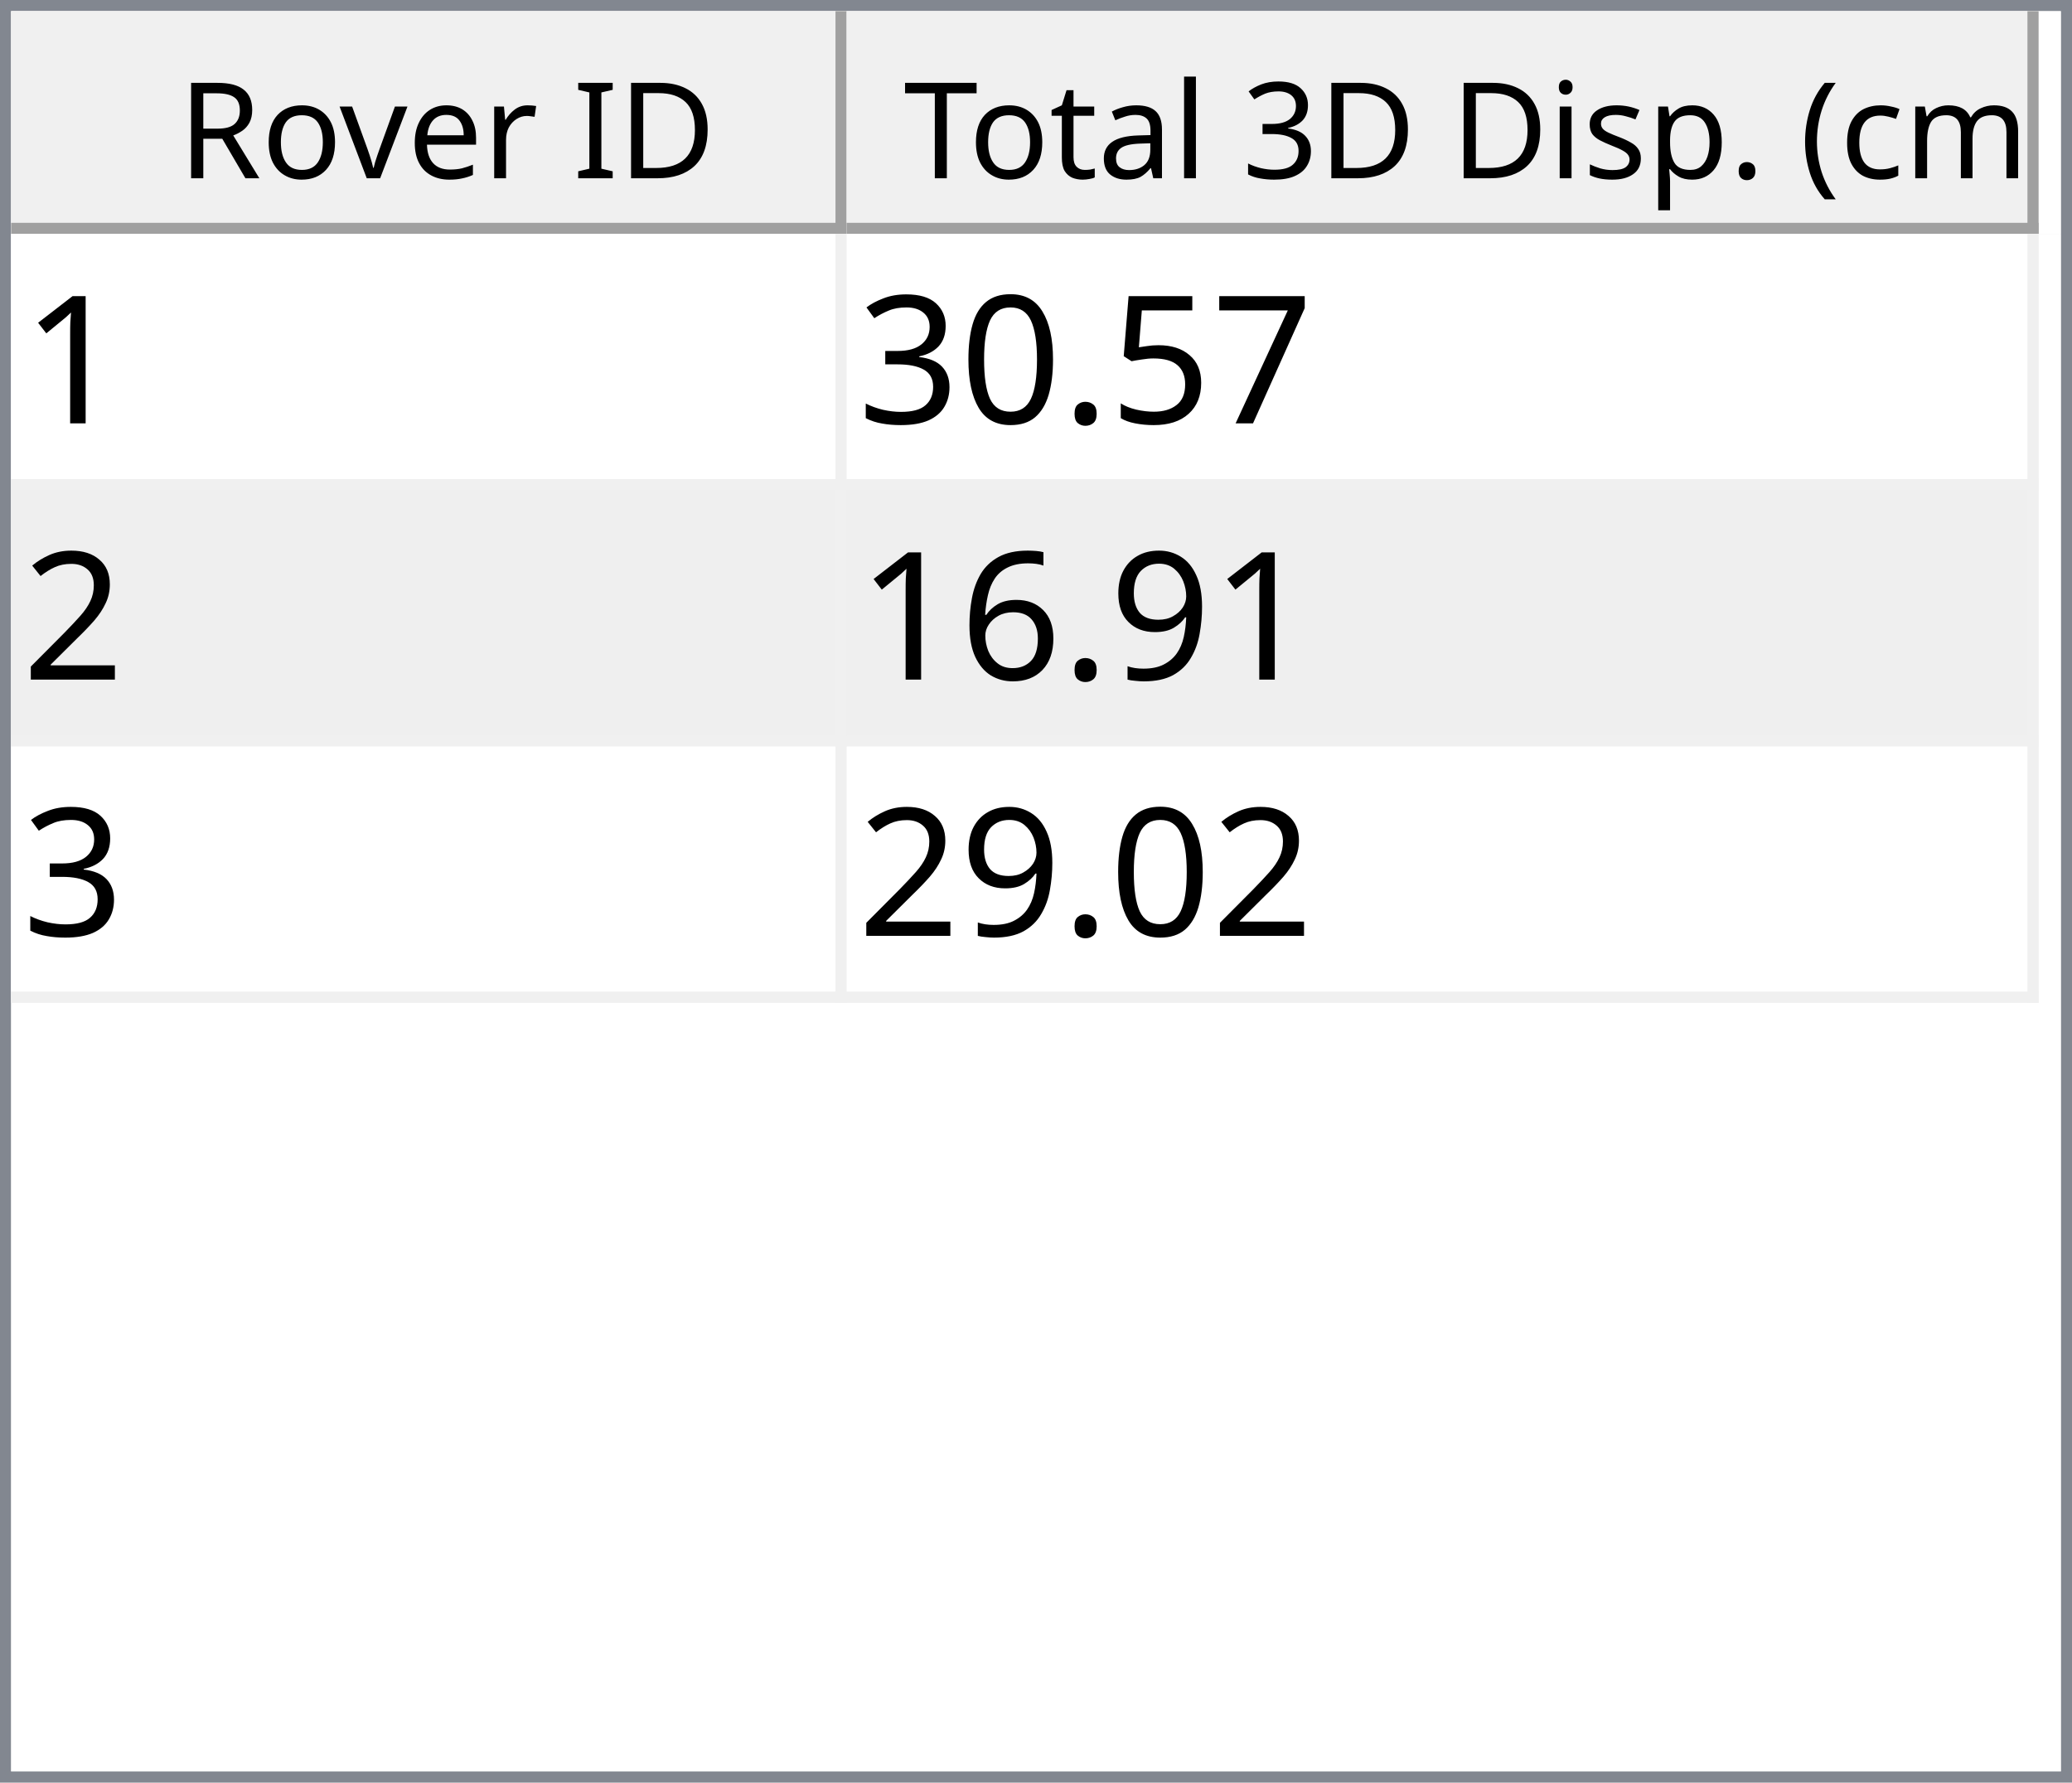
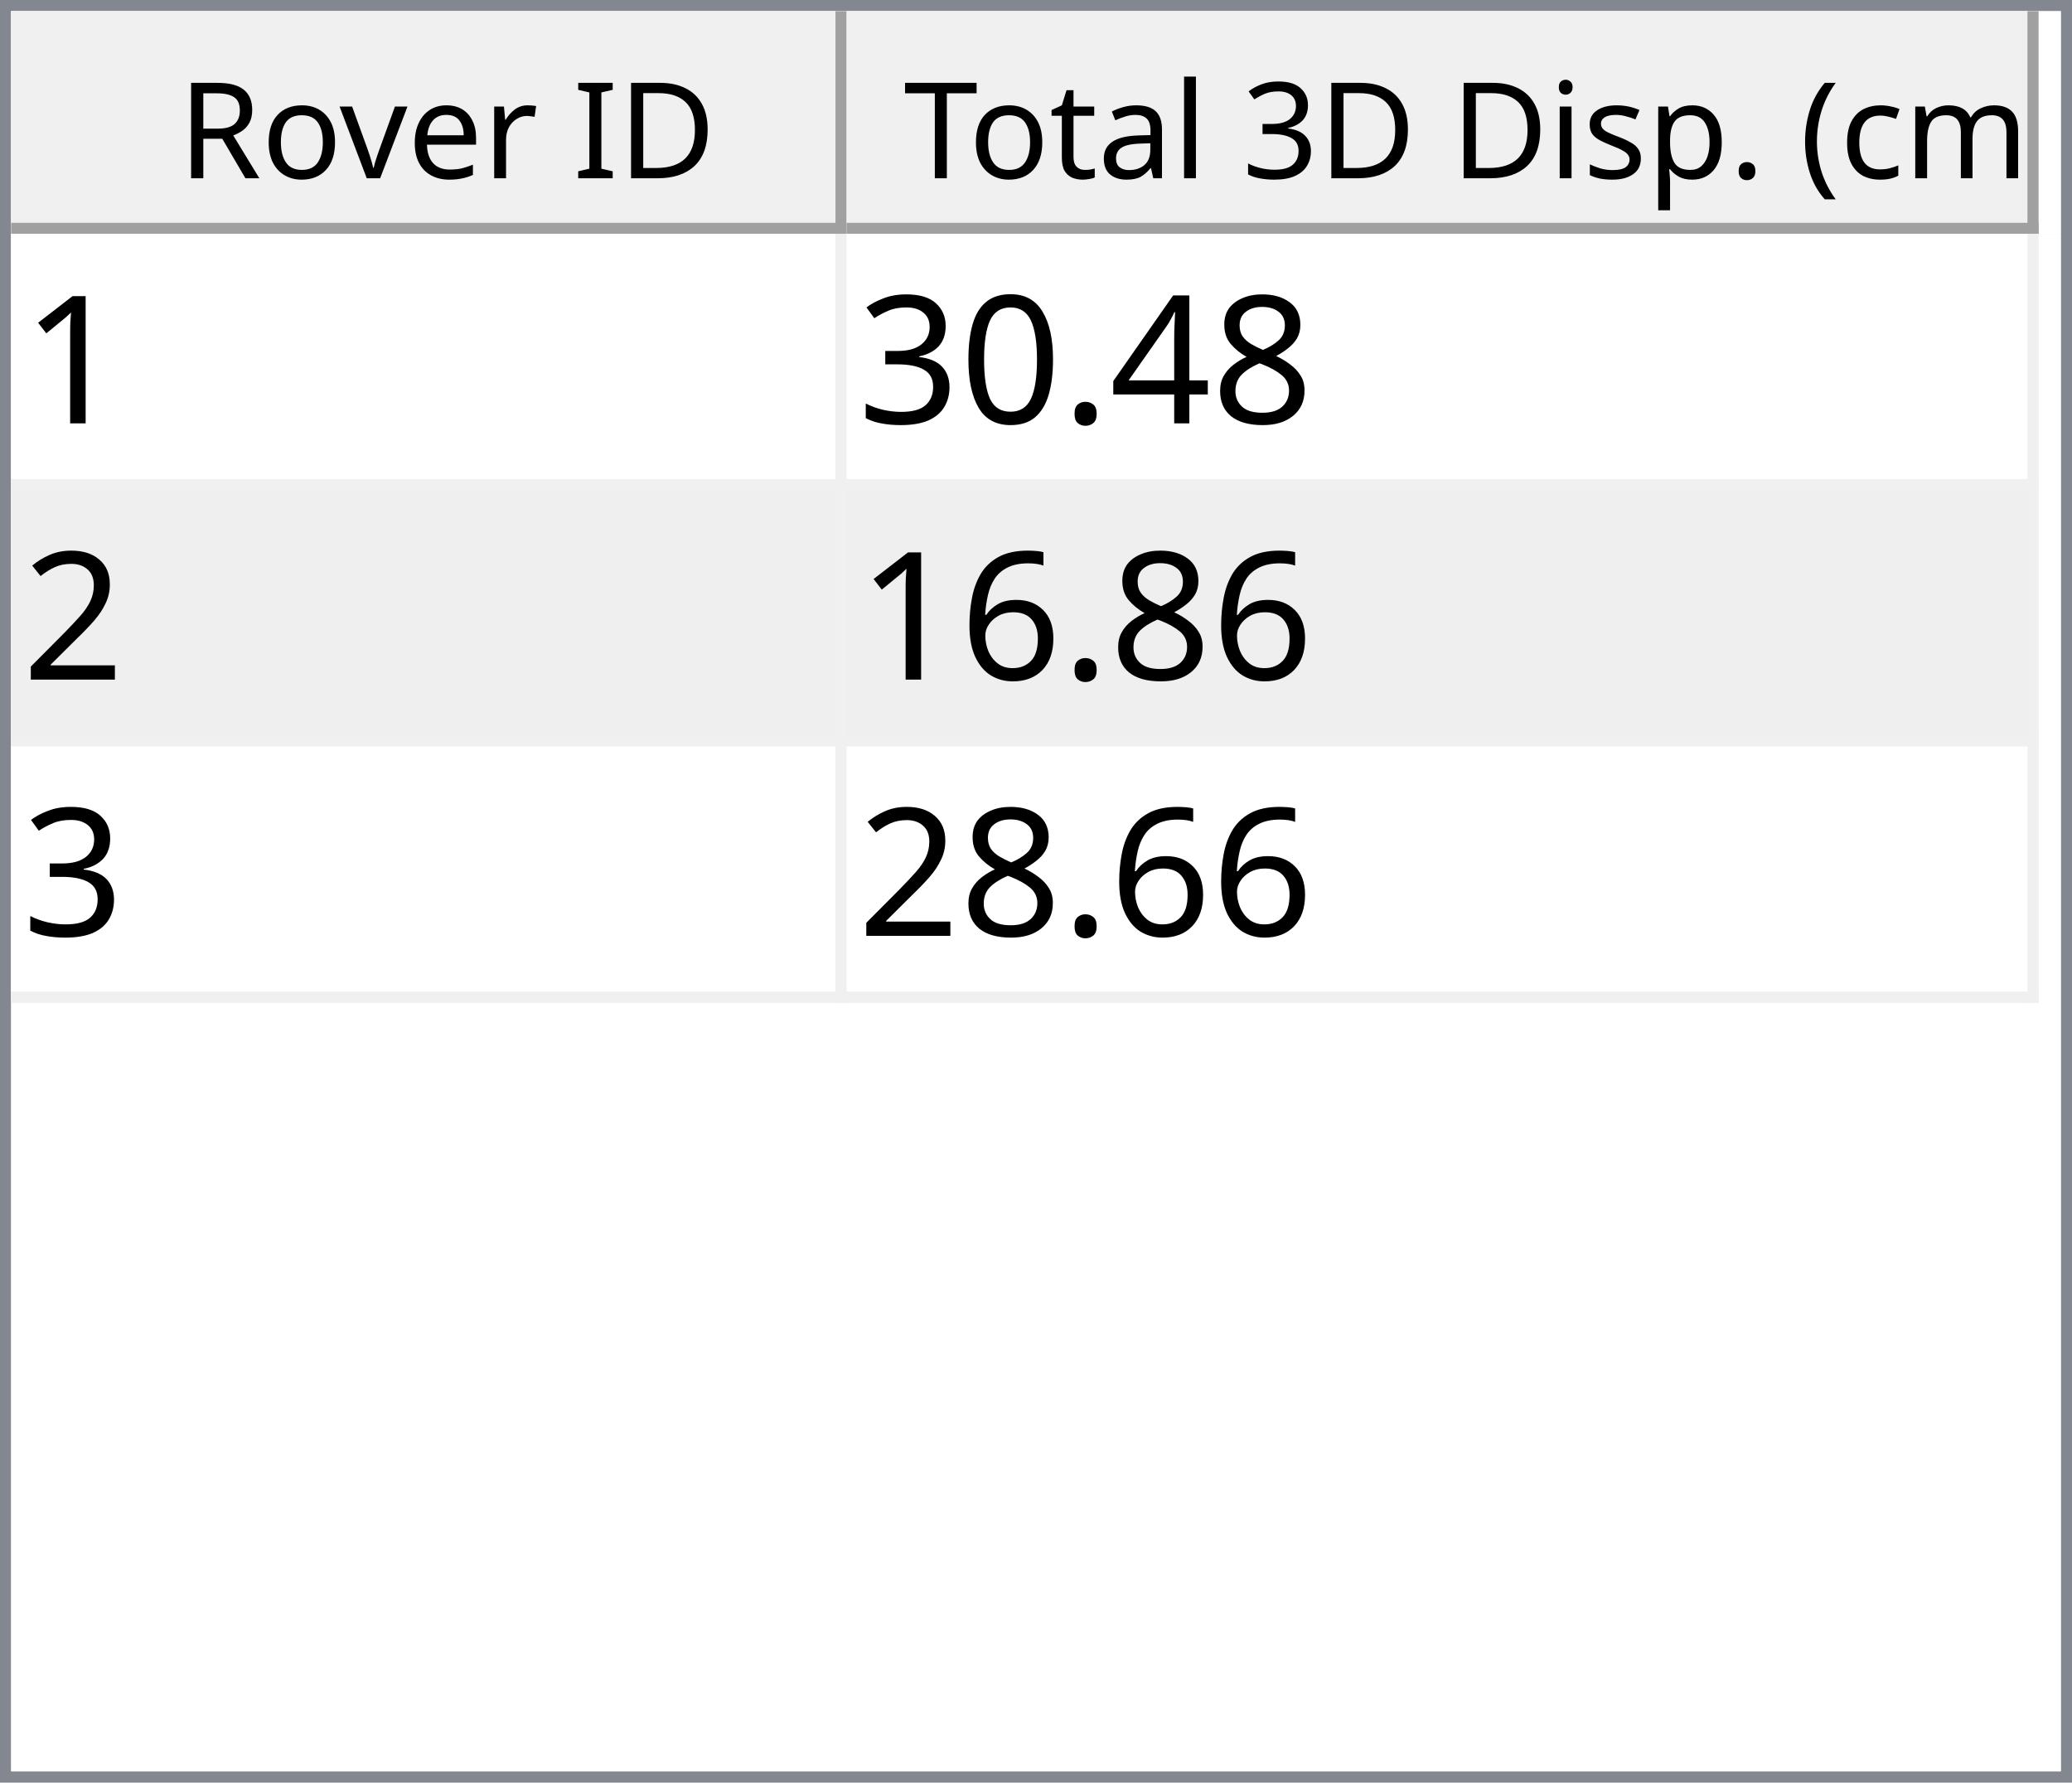
<svg xmlns="http://www.w3.org/2000/svg" style="fill-opacity:1; color-rendering:auto; color-interpolation:auto; text-rendering:auto; stroke:black; stroke-linecap:square; stroke-miterlimit:10; shape-rendering:auto; stroke-opacity:1; fill:black; stroke-dasharray:none; font-weight:normal; stroke-width:1; font-family:'Dialog'; font-style:normal; stroke-linejoin:miter; font-size:12px; stroke-dashoffset:0; image-rendering:auto;" width="186" height="160">
  <defs id="genericDefs" />
  <g>
    <defs id="defs1">
      <clipPath clipPathUnits="userSpaceOnUse" id="clipPath1">
        <path d="M0 0 L186 0 L186 160 L0 160 L0 0 Z" />
      </clipPath>
      <clipPath clipPathUnits="userSpaceOnUse" id="clipPath2">
        <path d="M0 0 L0 160 L186 160 L186 0 Z" />
      </clipPath>
      <clipPath clipPathUnits="userSpaceOnUse" id="clipPath3">
        <path d="M0 0 L0 20 L184 20 L184 0 Z" />
      </clipPath>
      <clipPath clipPathUnits="userSpaceOnUse" id="clipPath4">
        <path d="M0 0 L0 20 L75 20 L75 0 Z" />
      </clipPath>
      <clipPath clipPathUnits="userSpaceOnUse" id="clipPath5">
        <path d="M1 1 L1 19 L74 19 L74 1 Z" />
      </clipPath>
      <clipPath clipPathUnits="userSpaceOnUse" id="clipPath6">
        <path d="M0 0 L0 18 L73 18 L73 0 Z" />
      </clipPath>
      <clipPath clipPathUnits="userSpaceOnUse" id="clipPath7">
        <path d="M-0.5 -0.5 L-0.5 19.5 L74.5 19.5 L74.5 -0.5 Z" />
      </clipPath>
      <clipPath clipPathUnits="userSpaceOnUse" id="clipPath8">
        <path d="M0 0 L0 20 L107 20 L107 0 Z" />
      </clipPath>
      <clipPath clipPathUnits="userSpaceOnUse" id="clipPath9">
        <path d="M1 1 L1 19 L106 19 L106 1 Z" />
      </clipPath>
      <clipPath clipPathUnits="userSpaceOnUse" id="clipPath10">
        <path d="M0 0 L0 18 L105 18 L105 0 Z" />
      </clipPath>
      <clipPath clipPathUnits="userSpaceOnUse" id="clipPath11">
        <path d="M-0.5 -0.5 L-0.5 19.5 L106.5 19.5 L106.5 -0.5 Z" />
      </clipPath>
      <clipPath clipPathUnits="userSpaceOnUse" id="clipPath12">
        <path d="M0 0 L0 138 L184 138 L184 0 Z" />
      </clipPath>
      <clipPath clipPathUnits="userSpaceOnUse" id="clipPath13">
        <path d="M0 0 L0 69 L182 69 L182 0 Z" />
      </clipPath>
      <clipPath clipPathUnits="userSpaceOnUse" id="clipPath14">
        <path d="M-0.5 -0.5 L-0.5 68.5 L181.5 68.5 L181.5 -0.5 Z" />
      </clipPath>
      <clipPath clipPathUnits="userSpaceOnUse" id="clipPath15">
        <path d="M0 0 L0 22 L74 22 L74 0 Z" />
      </clipPath>
      <clipPath clipPathUnits="userSpaceOnUse" id="clipPath16">
        <path d="M0 0 L0 22 L106 22 L106 0 Z" />
      </clipPath>
      <font horiz-adv-x="64.551" id="font1">
        <font-face ascent="107.91" descent="25.098" units-per-em="100" style="font-style:normal; font-family:Segoe UI; font-weight:normal;" />
        <missing-glyph horiz-adv-x="64.551" d="M8.109 0 L8.109 68.266 L56.453 68.266 L56.453 0 L8.109 0 ZM15.328 7.234 L49.219 7.234 L49.219 61.031 L15.328 61.031 L15.328 7.234 Z" />
        <glyph unicode="D" horiz-adv-x="70.117" d="M9.188 0 L9.188 70.016 L28.516 70.016 Q65.531 70.016 65.531 35.891 Q65.531 19.672 55.25 9.836 Q44.969 0 27.734 0 L9.188 0 ZM17.391 62.594 L17.391 7.422 L27.828 7.422 Q41.609 7.422 49.273 14.797 Q56.938 22.172 56.938 35.688 Q56.938 62.594 28.328 62.594 L17.391 62.594 Z" />
        <glyph unicode="I" horiz-adv-x="26.611" d="M17.391 0 L9.188 0 L9.188 70.016 L17.391 70.016 L17.391 0 Z" />
        <glyph unicode=" " horiz-adv-x="27.393" d="" />
        <glyph unicode="r" horiz-adv-x="34.766" d="M34.188 41.891 Q32.078 43.5 28.125 43.5 Q23 43.5 19.555 38.672 Q16.109 33.844 16.109 25.484 L16.109 0 L8.109 0 L8.109 50 L16.109 50 L16.109 39.703 L16.312 39.703 Q18.016 44.969 21.531 47.922 Q25.047 50.875 29.391 50.875 Q32.516 50.875 34.188 50.203 L34.188 41.891 Z" />
        <glyph unicode="e" horiz-adv-x="52.295" d="M48.297 23 L12.984 23 Q13.188 14.656 17.484 10.109 Q21.781 5.562 29.297 5.562 Q37.75 5.562 44.828 11.141 L44.828 3.609 Q38.234 -1.172 27.391 -1.172 Q16.797 -1.172 10.742 5.641 Q4.688 12.453 4.688 24.812 Q4.688 36.469 11.305 43.82 Q17.922 51.172 27.734 51.172 Q37.547 51.172 42.922 44.828 Q48.297 38.484 48.297 27.203 L48.297 23 ZM40.094 29.781 Q40.047 36.719 36.75 40.578 Q33.453 44.438 27.594 44.438 Q21.922 44.438 17.969 40.383 Q14.016 36.328 13.094 29.781 L40.094 29.781 Z" />
        <glyph unicode="v" horiz-adv-x="47.9" d="M47.406 50 L27.484 0 L19.625 0 L0.688 50 L9.469 50 L22.172 13.672 Q23.578 9.672 23.922 6.688 L24.125 6.688 Q24.609 10.453 25.688 13.484 L38.969 50 L47.406 50 Z" />
        <glyph unicode="o" horiz-adv-x="58.594" d="M29 -1.172 Q17.922 -1.172 11.305 5.836 Q4.688 12.844 4.688 24.422 Q4.688 37.016 11.57 44.094 Q18.453 51.172 30.172 51.172 Q41.359 51.172 47.633 44.289 Q53.906 37.406 53.906 25.203 Q53.906 13.234 47.141 6.031 Q40.375 -1.172 29 -1.172 ZM29.594 44.438 Q21.875 44.438 17.383 39.188 Q12.891 33.938 12.891 24.703 Q12.891 15.828 17.43 10.695 Q21.969 5.562 29.594 5.562 Q37.359 5.562 41.531 10.594 Q45.703 15.625 45.703 24.906 Q45.703 34.281 41.531 39.359 Q37.359 44.438 29.594 44.438 Z" />
        <glyph unicode="R" horiz-adv-x="59.814" d="M59.375 0 L49.609 0 L37.891 19.625 Q36.281 22.359 34.766 24.289 Q33.25 26.219 31.664 27.438 Q30.078 28.656 28.25 29.219 Q26.422 29.781 24.125 29.781 L17.391 29.781 L17.391 0 L9.188 0 L9.188 70.016 L30.078 70.016 Q34.672 70.016 38.555 68.867 Q42.438 67.719 45.289 65.375 Q48.141 63.031 49.758 59.547 Q51.375 56.062 51.375 51.375 Q51.375 47.703 50.273 44.656 Q49.172 41.609 47.148 39.211 Q45.125 36.812 42.266 35.133 Q39.406 33.453 35.844 32.516 L35.844 32.328 Q37.594 31.547 38.891 30.547 Q40.188 29.547 41.359 28.18 Q42.531 26.812 43.68 25.078 Q44.828 23.344 46.234 21.047 L59.375 0 ZM17.391 62.594 L17.391 37.203 L28.516 37.203 Q31.594 37.203 34.203 38.133 Q36.812 39.062 38.719 40.797 Q40.625 42.531 41.703 45.047 Q42.781 47.562 42.781 50.688 Q42.781 56.297 39.141 59.445 Q35.5 62.594 28.609 62.594 L17.391 62.594 Z" />
        <glyph unicode=")" horiz-adv-x="30.176" d="M8.297 -15.922 L1.172 -15.922 Q16.406 2.344 16.406 26.812 Q16.406 51.469 1.078 70.016 L8.297 70.016 Q23.531 52.156 23.531 26.703 Q23.531 1.375 8.297 -15.922 Z" />
        <glyph unicode="m" horiz-adv-x="86.133" d="M79.109 0 L71.094 0 L71.094 28.719 Q71.094 37.016 68.531 40.727 Q65.969 44.438 59.906 44.438 Q54.781 44.438 51.195 39.75 Q47.609 35.062 47.609 28.516 L47.609 0 L39.594 0 L39.594 29.688 Q39.594 44.438 28.219 44.438 Q22.953 44.438 19.531 40.016 Q16.109 35.594 16.109 28.516 L16.109 0 L8.109 0 L8.109 50 L16.109 50 L16.109 42.094 L16.312 42.094 Q21.625 51.172 31.844 51.172 Q36.969 51.172 40.773 48.312 Q44.578 45.453 46 40.828 Q51.562 51.172 62.594 51.172 Q79.109 51.172 79.109 30.812 L79.109 0 Z" />
        <glyph unicode="c" horiz-adv-x="46.191" d="M42.188 2.297 Q36.422 -1.172 28.516 -1.172 Q17.828 -1.172 11.258 5.789 Q4.688 12.75 4.688 23.828 Q4.688 36.188 11.766 43.68 Q18.844 51.172 30.672 51.172 Q37.25 51.172 42.281 48.734 L42.281 40.531 Q36.719 44.438 30.375 44.438 Q22.703 44.438 17.797 38.945 Q12.891 33.453 12.891 24.516 Q12.891 15.719 17.508 10.641 Q22.125 5.562 29.891 5.562 Q36.422 5.562 42.188 9.906 L42.188 2.297 Z" />
        <glyph unicode="(" horiz-adv-x="30.176" d="M29.109 -15.922 L21.969 -15.922 Q6.844 1.375 6.844 26.703 Q6.844 52.156 21.969 70.016 L29.203 70.016 Q13.875 51.469 13.875 26.812 Q13.875 2.344 29.109 -15.922 Z" />
        <glyph unicode="." horiz-adv-x="21.68" d="M10.891 -1.078 Q8.641 -1.078 7.055 0.539 Q5.469 2.156 5.469 4.391 Q5.469 6.641 7.055 8.273 Q8.641 9.906 10.891 9.906 Q13.188 9.906 14.797 8.273 Q16.406 6.641 16.406 4.391 Q16.406 2.156 14.797 0.539 Q13.188 -1.078 10.891 -1.078 Z" />
        <glyph unicode="p" horiz-adv-x="58.789" d="M16.312 7.234 L16.109 7.234 L16.109 -23 L8.109 -23 L8.109 50 L16.109 50 L16.109 41.219 L16.312 41.219 Q22.219 51.172 33.594 51.172 Q43.266 51.172 48.688 44.461 Q54.109 37.75 54.109 26.469 Q54.109 13.922 48 6.375 Q41.891 -1.172 31.297 -1.172 Q21.578 -1.172 16.312 7.234 ZM16.109 27.391 L16.109 20.406 Q16.109 14.203 20.141 9.883 Q24.172 5.562 30.375 5.562 Q37.641 5.562 41.773 11.133 Q45.906 16.703 45.906 26.609 Q45.906 34.969 42.047 39.703 Q38.188 44.438 31.594 44.438 Q24.609 44.438 20.359 39.578 Q16.109 34.719 16.109 27.391 Z" />
        <glyph unicode="s" horiz-adv-x="42.432" d="M5.078 1.812 L5.078 10.406 Q11.625 5.562 19.484 5.562 Q30.031 5.562 30.031 12.594 Q30.031 14.594 29.125 15.992 Q28.219 17.391 26.68 18.461 Q25.141 19.531 23.07 20.383 Q21 21.234 18.609 22.172 Q15.281 23.484 12.766 24.828 Q10.25 26.172 8.57 27.859 Q6.891 29.547 6.031 31.695 Q5.172 33.844 5.172 36.719 Q5.172 40.234 6.789 42.945 Q8.406 45.656 11.086 47.484 Q13.766 49.312 17.211 50.242 Q20.656 51.172 24.312 51.172 Q30.812 51.172 35.938 48.922 L35.938 40.828 Q30.422 44.438 23.25 44.438 Q21 44.438 19.195 43.922 Q17.391 43.406 16.094 42.477 Q14.797 41.547 14.086 40.258 Q13.375 38.969 13.375 37.406 Q13.375 35.453 14.086 34.133 Q14.797 32.812 16.164 31.789 Q17.531 30.766 19.484 29.938 Q21.438 29.109 23.922 28.125 Q27.25 26.859 29.883 25.516 Q32.516 24.172 34.375 22.484 Q36.234 20.797 37.234 18.602 Q38.234 16.406 38.234 13.375 Q38.234 9.672 36.602 6.938 Q34.969 4.203 32.234 2.398 Q29.5 0.594 25.93 -0.289 Q22.359 -1.172 18.453 -1.172 Q10.75 -1.172 5.078 1.812 Z" />
        <glyph unicode="i" horiz-adv-x="24.219" d="M12.203 62.703 Q10.062 62.703 8.547 64.164 Q7.031 65.625 7.031 67.875 Q7.031 70.125 8.547 71.609 Q10.062 73.094 12.203 73.094 Q14.406 73.094 15.945 71.609 Q17.484 70.125 17.484 67.875 Q17.484 65.719 15.945 64.211 Q14.406 62.703 12.203 62.703 ZM16.109 0 L8.109 0 L8.109 50 L16.109 50 L16.109 0 Z" />
        <glyph unicode="3" horiz-adv-x="53.906" d="M46.531 19.828 Q46.531 15.094 44.75 11.211 Q42.969 7.328 39.719 4.57 Q36.469 1.812 31.93 0.297 Q27.391 -1.219 21.922 -1.219 Q11.922 -1.219 6 2.594 L6 11.188 Q13.094 5.609 22.219 5.609 Q25.875 5.609 28.828 6.539 Q31.781 7.469 33.906 9.227 Q36.031 10.984 37.18 13.477 Q38.328 15.969 38.328 19.094 Q38.328 32.812 18.797 32.812 L12.984 32.812 L12.984 39.594 L18.5 39.594 Q35.797 39.594 35.797 52.484 Q35.797 64.406 22.609 64.406 Q15.188 64.406 8.688 59.422 L8.688 67.188 Q15.375 71.188 24.609 71.188 Q29 71.188 32.57 69.969 Q36.141 68.75 38.68 66.555 Q41.219 64.359 42.609 61.281 Q44 58.203 44 54.5 Q44 40.672 30.031 36.719 L30.031 36.531 Q33.594 36.141 36.625 34.797 Q39.656 33.453 41.852 31.305 Q44.047 29.156 45.289 26.25 Q46.531 23.344 46.531 19.828 Z" />
        <glyph unicode="l" horiz-adv-x="24.219" d="M16.109 0 L8.109 0 L8.109 74.031 L16.109 74.031 L16.109 0 Z" />
        <glyph unicode="a" horiz-adv-x="50.879" d="M43.891 0 L35.891 0 L35.891 7.812 L35.688 7.812 Q30.469 -1.172 20.312 -1.172 Q12.844 -1.172 8.617 2.781 Q4.391 6.734 4.391 13.281 Q4.391 27.297 20.906 29.594 L35.891 31.688 Q35.891 44.438 25.594 44.438 Q16.547 44.438 9.281 38.281 L9.281 46.484 Q16.656 51.172 26.266 51.172 Q43.891 51.172 43.891 32.516 L43.891 0 ZM35.891 25.297 L23.828 23.641 Q18.266 22.859 15.43 20.875 Q12.594 18.891 12.594 13.875 Q12.594 10.203 15.211 7.883 Q17.828 5.562 22.172 5.562 Q28.125 5.562 32.008 9.742 Q35.891 13.922 35.891 20.312 L35.891 25.297 Z" />
        <glyph unicode="t" horiz-adv-x="33.887" d="M31.297 0.484 Q28.469 -1.078 23.828 -1.078 Q10.688 -1.078 10.688 13.578 L10.688 43.172 L2.094 43.172 L2.094 50 L10.688 50 L10.688 62.203 L18.703 64.797 L18.703 50 L31.297 50 L31.297 43.172 L18.703 43.172 L18.703 14.984 Q18.703 9.969 20.414 7.82 Q22.125 5.672 26.078 5.672 Q29.109 5.672 31.297 7.328 L31.297 0.484 Z" />
        <glyph unicode="T" horiz-adv-x="52.393" d="M50.594 62.594 L30.375 62.594 L30.375 0 L22.172 0 L22.172 62.594 L2 62.594 L2 70.016 L50.594 70.016 L50.594 62.594 Z" />
      </font>
      <font horiz-adv-x="75.0" id="font2">
        <font-face ascent="100.537" descent="21.973" units-per-em="100" style="font-style:normal; font-family:sans-serif; font-weight:normal;" />
        <missing-glyph horiz-adv-x="75.0" d="M12.5 0 L12.5 62.5 L62.5 62.5 L62.5 0 L12.5 0 ZM14.062 1.562 L60.938 1.562 L60.938 60.938 L14.062 60.938 L14.062 1.562 Z" />
        <glyph unicode="1" horiz-adv-x="55.615" d="M37.25 0 L28.469 0 L28.469 56 Q25.297 52.984 20.141 49.953 Q14.984 46.922 10.891 45.406 L10.891 53.906 Q18.266 57.375 23.781 62.305 Q29.297 67.234 31.594 71.875 L37.25 71.875 L37.25 0 Z" />
-         <glyph unicode="7" horiz-adv-x="55.615" d="M4.734 62.203 L4.734 70.656 L51.078 70.656 L51.078 63.812 Q44.234 56.547 37.523 44.484 Q30.812 32.422 27.156 19.672 Q24.516 10.688 23.781 0 L14.75 0 Q14.891 8.453 18.062 20.414 Q21.234 32.375 27.172 43.484 Q33.109 54.594 39.797 62.203 L4.734 62.203 Z" />
-         <glyph unicode="5" horiz-adv-x="55.615" d="M4.156 18.75 L13.375 19.531 Q14.406 12.797 18.141 9.398 Q21.875 6 27.156 6 Q33.5 6 37.891 10.789 Q42.281 15.578 42.281 23.484 Q42.281 31 38.062 35.352 Q33.844 39.703 27 39.703 Q22.75 39.703 19.336 37.773 Q15.922 35.844 13.969 32.766 L5.719 33.844 L12.641 70.609 L48.25 70.609 L48.25 62.203 L19.672 62.203 L15.828 42.969 Q22.266 47.469 29.344 47.469 Q38.719 47.469 45.164 40.969 Q51.609 34.469 51.609 24.266 Q51.609 14.547 45.953 7.469 Q39.062 -1.219 27.156 -1.219 Q17.391 -1.219 11.211 4.25 Q5.031 9.719 4.156 18.75 Z" />
+         <glyph unicode="8" horiz-adv-x="55.615" d="M17.672 38.812 Q12.203 40.828 9.57 44.539 Q6.938 48.25 6.938 53.422 Q6.938 61.234 12.555 66.555 Q18.172 71.875 27.484 71.875 Q36.859 71.875 42.578 66.43 Q48.297 60.984 48.297 53.172 Q48.297 48.188 45.68 44.508 Q43.062 40.828 37.75 38.812 Q44.344 36.672 47.781 31.883 Q51.219 27.094 51.219 20.453 Q51.219 11.281 44.727 5.031 Q38.234 -1.219 27.641 -1.219 Q17.047 -1.219 10.547 5.055 Q4.047 11.328 4.047 20.703 Q4.047 27.688 7.594 32.398 Q11.141 37.109 17.672 38.812 ZM15.922 53.719 Q15.922 48.641 19.195 45.414 Q22.469 42.188 27.688 42.188 Q32.766 42.188 36.016 45.383 Q39.266 48.578 39.266 53.219 Q39.266 58.062 35.914 61.359 Q32.562 64.656 27.594 64.656 Q22.562 64.656 19.242 61.43 Q15.922 58.203 15.922 53.719 ZM13.094 20.656 Q13.094 16.891 14.875 13.375 Q16.656 9.859 20.172 7.93 Q23.688 6 27.734 6 Q34.031 6 38.133 10.055 Q42.234 14.109 42.234 20.359 Q42.234 26.703 38.016 30.859 Q33.797 35.016 27.438 35.016 Q21.234 35.016 17.164 30.914 Q13.094 26.812 13.094 20.656 Z" />
+         <glyph unicode="4" horiz-adv-x="55.615" d="M32.328 0 L32.328 17.141 L1.266 17.141 L1.266 25.203 L33.938 71.578 L41.109 71.578 L41.109 25.203 L50.781 25.203 L50.781 17.141 L41.109 17.141 L41.109 0 L32.328 0 ZM32.328 25.203 L32.328 57.469 L9.906 25.203 L32.328 25.203 Z" />
        <glyph unicode="." horiz-adv-x="27.783" d="M9.078 0 L9.078 10.016 L19.094 10.016 L19.094 0 L9.078 0 Z" />
        <glyph unicode="0" horiz-adv-x="55.615" d="M4.156 35.297 Q4.156 48 6.766 55.742 Q9.375 63.484 14.523 67.68 Q19.672 71.875 27.484 71.875 Q33.25 71.875 37.594 69.555 Q41.938 67.234 44.773 62.867 Q47.609 58.5 49.219 52.227 Q50.828 45.953 50.828 35.297 Q50.828 22.703 48.242 14.969 Q45.656 7.234 40.508 3.008 Q35.359 -1.219 27.484 -1.219 Q17.141 -1.219 11.234 6.203 Q4.156 15.141 4.156 35.297 ZM13.188 35.297 Q13.188 17.672 17.312 11.836 Q21.438 6 27.484 6 Q33.547 6 37.672 11.859 Q41.797 17.719 41.797 35.297 Q41.797 52.984 37.672 58.789 Q33.547 64.594 27.391 64.594 Q21.344 64.594 17.719 59.469 Q13.188 52.938 13.188 35.297 Z" />
        <glyph unicode="3" horiz-adv-x="55.615" d="M4.203 18.891 L12.984 20.062 Q14.5 12.594 18.141 9.297 Q21.781 6 27 6 Q33.203 6 37.477 10.297 Q41.75 14.594 41.75 20.953 Q41.75 27 37.797 30.93 Q33.844 34.859 27.734 34.859 Q25.25 34.859 21.531 33.891 L22.516 41.609 Q23.391 41.5 23.922 41.5 Q29.547 41.5 34.039 44.43 Q38.531 47.359 38.531 53.469 Q38.531 58.297 35.258 61.477 Q31.984 64.656 26.812 64.656 Q21.688 64.656 18.266 61.43 Q14.844 58.203 13.875 51.766 L5.078 53.328 Q6.688 62.156 12.398 67.016 Q18.109 71.875 26.609 71.875 Q32.469 71.875 37.398 69.359 Q42.328 66.844 44.945 62.5 Q47.562 58.156 47.562 53.266 Q47.562 48.641 45.07 44.828 Q42.578 41.016 37.703 38.766 Q44.047 37.312 47.562 32.695 Q51.078 28.078 51.078 21.141 Q51.078 11.766 44.242 5.25 Q37.406 -1.266 26.953 -1.266 Q17.531 -1.266 11.305 4.352 Q5.078 9.969 4.203 18.891 Z" />
        <glyph unicode="2" horiz-adv-x="55.615" d="M50.344 8.453 L50.344 0 L3.031 0 Q2.938 3.172 4.047 6.109 Q5.859 10.938 9.836 15.625 Q13.812 20.312 21.344 26.469 Q33.016 36.031 37.117 41.625 Q41.219 47.219 41.219 52.203 Q41.219 57.422 37.477 61.008 Q33.734 64.594 27.734 64.594 Q21.391 64.594 17.578 60.789 Q13.766 56.984 13.719 50.25 L4.688 51.172 Q5.609 61.281 11.664 66.578 Q17.719 71.875 27.938 71.875 Q38.234 71.875 44.242 66.164 Q50.25 60.453 50.25 52 Q50.25 47.703 48.492 43.555 Q46.734 39.406 42.656 34.812 Q38.578 30.219 29.109 22.219 Q21.188 15.578 18.945 13.211 Q16.703 10.844 15.234 8.453 L50.344 8.453 Z" />
-         <glyph unicode="9" horiz-adv-x="55.615" d="M5.469 16.547 L13.922 17.328 Q14.984 11.375 18.016 8.688 Q21.047 6 25.781 6 Q29.828 6 32.883 7.859 Q35.938 9.719 37.891 12.82 Q39.844 15.922 41.164 21.195 Q42.484 26.469 42.484 31.938 Q42.484 32.516 42.438 33.688 Q39.797 29.5 35.234 26.883 Q30.672 24.266 25.344 24.266 Q16.453 24.266 10.305 30.711 Q4.156 37.156 4.156 47.703 Q4.156 58.594 10.578 65.234 Q17 71.875 26.656 71.875 Q33.641 71.875 39.43 68.117 Q45.219 64.359 48.219 57.398 Q51.219 50.438 51.219 37.25 Q51.219 23.531 48.242 15.406 Q45.266 7.281 39.383 3.031 Q33.5 -1.219 25.594 -1.219 Q17.188 -1.219 11.867 3.445 Q6.547 8.109 5.469 16.547 ZM41.453 48.141 Q41.453 55.719 37.43 60.156 Q33.406 64.594 27.734 64.594 Q21.875 64.594 17.531 59.812 Q13.188 55.031 13.188 47.406 Q13.188 40.578 17.312 36.305 Q21.438 32.031 27.484 32.031 Q33.594 32.031 37.523 36.305 Q41.453 40.578 41.453 48.141 Z" />
        <glyph unicode="6" horiz-adv-x="55.615" d="M49.75 54.047 L41.016 53.375 Q39.844 58.547 37.703 60.891 Q34.125 64.656 28.906 64.656 Q24.703 64.656 21.531 62.312 Q17.391 59.281 14.992 53.469 Q12.594 47.656 12.5 36.922 Q15.672 41.75 20.266 44.094 Q24.859 46.438 29.891 46.438 Q38.672 46.438 44.852 39.969 Q51.031 33.5 51.031 23.25 Q51.031 16.5 48.125 10.719 Q45.219 4.938 40.141 1.859 Q35.062 -1.219 28.609 -1.219 Q17.625 -1.219 10.695 6.859 Q3.766 14.938 3.766 33.5 Q3.766 54.25 11.422 63.672 Q18.109 71.875 29.438 71.875 Q37.891 71.875 43.289 67.141 Q48.688 62.406 49.75 54.047 ZM13.875 23.188 Q13.875 18.656 15.797 14.508 Q17.719 10.359 21.188 8.18 Q24.656 6 28.469 6 Q34.031 6 38.039 10.492 Q42.047 14.984 42.047 22.703 Q42.047 30.125 38.086 34.398 Q34.125 38.672 28.125 38.672 Q22.172 38.672 18.023 34.398 Q13.875 30.125 13.875 23.188 Z" />
      </font>
    </defs>
    <g style="fill:white; stroke:white;">
      <rect x="0" y="0" width="186" style="clip-path:url(#clipPath1); stroke:none;" height="160" />
    </g>
    <g style="fill:white; text-rendering:optimizeSpeed; color-rendering:optimizeSpeed; image-rendering:optimizeSpeed; shape-rendering:crispEdges; stroke:white; color-interpolation:sRGB;">
      <rect x="0" width="186" height="160" y="0" style="stroke:none;" />
      <path style="stroke:none;" d="M0 160 L186 160 L186 0 L0 0 Z" />
    </g>
    <g style="fill:rgb(240,240,240); font-family:'Segoe UI'; stroke:rgb(240,240,240);">
      <rect x="0" y="0" width="186" style="clip-path:url(#clipPath2); stroke:none;" height="160" />
    </g>
    <g style="fill:rgb(130,135,144); font-family:'Segoe UI'; stroke:rgb(130,135,144);">
      <path d="M0 0 L186 0 L186 160 L0 160 L0 0 ZM1 1 L185 1 L185 159 L1 159 L1 1 Z" style="fill-rule:evenodd; clip-path:url(#clipPath2); stroke:none;" />
    </g>
    <g style="fill:white; font-family:'Segoe UI'; stroke:white;" transform="translate(1,1)">
      <rect x="0" y="0" width="184" style="clip-path:url(#clipPath3); stroke:none;" height="20" />
    </g>
    <g style="fill:rgb(240,240,240); font-family:'Segoe UI'; stroke:rgb(240,240,240);" transform="translate(1,1)">
      <rect x="0" y="0" width="75" style="clip-path:url(#clipPath4); stroke:none;" height="20" />
    </g>
    <g style="font-family:'Segoe UI';" transform="translate(2,2)">
      <text x="14" xml:space="preserve" y="14" style="clip-path:url(#clipPath6); stroke:none;">Rover ID</text>
    </g>
    <g style="fill:rgb(160,160,160); font-family:'Segoe UI'; stroke:rgb(160,160,160); stroke-linejoin:bevel;" transform="translate(1.5,1.5)">
      <line x1="74" x2="74" y1="0" style="fill:none; clip-path:url(#clipPath7);" y2="19" />
    </g>
    <g style="fill:rgb(160,160,160); font-family:'Segoe UI'; stroke:rgb(160,160,160); stroke-linejoin:bevel;" transform="matrix(1,0,0,1,1,1) translate(0.5,0.5)">
      <line x1="0" x2="74" y1="19" style="fill:none; clip-path:url(#clipPath7);" y2="19" />
    </g>
    <g style="fill:rgb(240,240,240); font-family:'Segoe UI'; stroke:rgb(240,240,240);" transform="translate(76,1)">
      <rect x="0" y="0" width="107" style="clip-path:url(#clipPath8); stroke:none;" height="20" />
    </g>
    <g style="font-family:'Segoe UI';" transform="translate(77,2)">
      <text x="1" xml:space="preserve" y="14" style="clip-path:url(#clipPath10); stroke:none;"> Total 3D Disp. (cm)</text>
    </g>
    <g style="fill:rgb(160,160,160); font-family:'Segoe UI'; stroke:rgb(160,160,160); stroke-linejoin:bevel;" transform="translate(76.5,1.5)">
      <line x1="106" x2="106" y1="0" style="fill:none; clip-path:url(#clipPath11);" y2="19" />
    </g>
    <g style="fill:rgb(160,160,160); font-family:'Segoe UI'; stroke:rgb(160,160,160); stroke-linejoin:bevel;" transform="matrix(1,0,0,1,76,1) translate(0.5,0.5)">
      <line x1="0" x2="106" y1="19" style="fill:none; clip-path:url(#clipPath11);" y2="19" />
    </g>
    <g style="fill:white; font-family:'Segoe UI'; stroke:white;" transform="translate(1,21)">
      <rect x="0" y="0" width="184" style="clip-path:url(#clipPath12); stroke:none;" height="138" />
    </g>
    <g style="fill:rgb(240,240,240); font-size:16px; font-family:sans-serif; stroke:rgb(240,240,240);" transform="translate(1,21)">
      <rect x="0" y="0" width="182" style="clip-path:url(#clipPath13); stroke:none;" height="69" />
      <line transform="translate(0.5,0.5)" x1="0" x2="181" y1="22" style="clip-path:url(#clipPath14); fill:none; stroke-linejoin:bevel;" y2="22" />
    </g>
    <g transform="matrix(1,0,0,1,1,21) translate(0.5,0.5)" style="fill:rgb(240,240,240); font-size:16px; font-family:sans-serif; stroke:rgb(240,240,240); stroke-linejoin:bevel;">
      <line x1="0" x2="181" y1="45" style="fill:none; clip-path:url(#clipPath14);" y2="45" />
    </g>
    <g transform="matrix(1,0,0,1,1,21) translate(0.5,0.5)" style="fill:rgb(240,240,240); font-size:16px; font-family:sans-serif; stroke:rgb(240,240,240); stroke-linejoin:bevel;">
      <line x1="0" x2="181" y1="68" style="fill:none; clip-path:url(#clipPath14);" y2="68" />
    </g>
    <g transform="matrix(1,0,0,1,1,21) translate(0.5,0.5)" style="fill:rgb(240,240,240); font-size:16px; font-family:sans-serif; stroke:rgb(240,240,240); stroke-linejoin:bevel;">
      <line x1="74" x2="74" y1="0" style="fill:none; clip-path:url(#clipPath14);" y2="68" />
    </g>
    <g transform="matrix(1,0,0,1,1,21) translate(0.5,0.5)" style="fill:rgb(240,240,240); font-size:16px; font-family:sans-serif; stroke:rgb(240,240,240); stroke-linejoin:bevel;">
      <line x1="181" x2="181" y1="0" style="fill:none; clip-path:url(#clipPath14);" y2="68" />
    </g>
    <g style="fill:white; font-size:16px; font-family:sans-serif; stroke:white;" transform="matrix(1,0,0,1,1,21)">
      <rect x="0" y="0" width="74" style="clip-path:url(#clipPath15); stroke:none;" height="22" />
      <text x="1" y="17" style="fill:black; clip-path:url(#clipPath15); stroke:none;" xml:space="preserve">1</text>
    </g>
    <g style="fill:white; font-size:16px; font-family:sans-serif; stroke:white;" transform="matrix(1,0,0,1,1,21) translate(75,0)">
      <rect x="0" y="0" width="106" style="clip-path:url(#clipPath16); stroke:none;" height="22" />
-       <text x="1" y="17" style="fill:black; clip-path:url(#clipPath16); stroke:none;" xml:space="preserve">30.57</text>
+       <text x="1" y="17" style="fill:black; clip-path:url(#clipPath16); stroke:none;" xml:space="preserve">30.48</text>
    </g>
    <g style="fill:rgb(239,239,239); font-size:16px; font-family:sans-serif; stroke:rgb(239,239,239);" transform="matrix(1,0,0,1,1,21) translate(0,23)">
      <rect x="0" y="0" width="74" style="clip-path:url(#clipPath15); stroke:none;" height="22" />
      <text x="1" y="17" style="fill:black; clip-path:url(#clipPath15); stroke:none;" xml:space="preserve">2</text>
    </g>
    <g style="fill:rgb(239,239,239); font-size:16px; font-family:sans-serif; stroke:rgb(239,239,239);" transform="matrix(1,0,0,1,1,21) translate(75,23)">
      <rect x="0" y="0" width="106" style="clip-path:url(#clipPath16); stroke:none;" height="22" />
-       <text x="1" y="17" style="fill:black; clip-path:url(#clipPath16); stroke:none;" xml:space="preserve">16.91</text>
+       <text x="1" y="17" style="fill:black; clip-path:url(#clipPath16); stroke:none;" xml:space="preserve">16.86</text>
    </g>
    <g style="fill:white; font-size:16px; font-family:sans-serif; stroke:white;" transform="matrix(1,0,0,1,1,21) translate(0,46)">
      <rect x="0" y="0" width="74" style="clip-path:url(#clipPath15); stroke:none;" height="22" />
      <text x="1" y="17" style="fill:black; clip-path:url(#clipPath15); stroke:none;" xml:space="preserve">3</text>
    </g>
    <g style="fill:white; font-size:16px; font-family:sans-serif; stroke:white;" transform="matrix(1,0,0,1,1,21) translate(75,46)">
      <rect x="0" y="0" width="106" style="clip-path:url(#clipPath16); stroke:none;" height="22" />
-       <text x="1" y="17" style="fill:black; clip-path:url(#clipPath16); stroke:none;" xml:space="preserve">29.02</text>
+       <text x="1" y="17" style="fill:black; clip-path:url(#clipPath16); stroke:none;" xml:space="preserve">28.66</text>
    </g>
  </g>
</svg>
